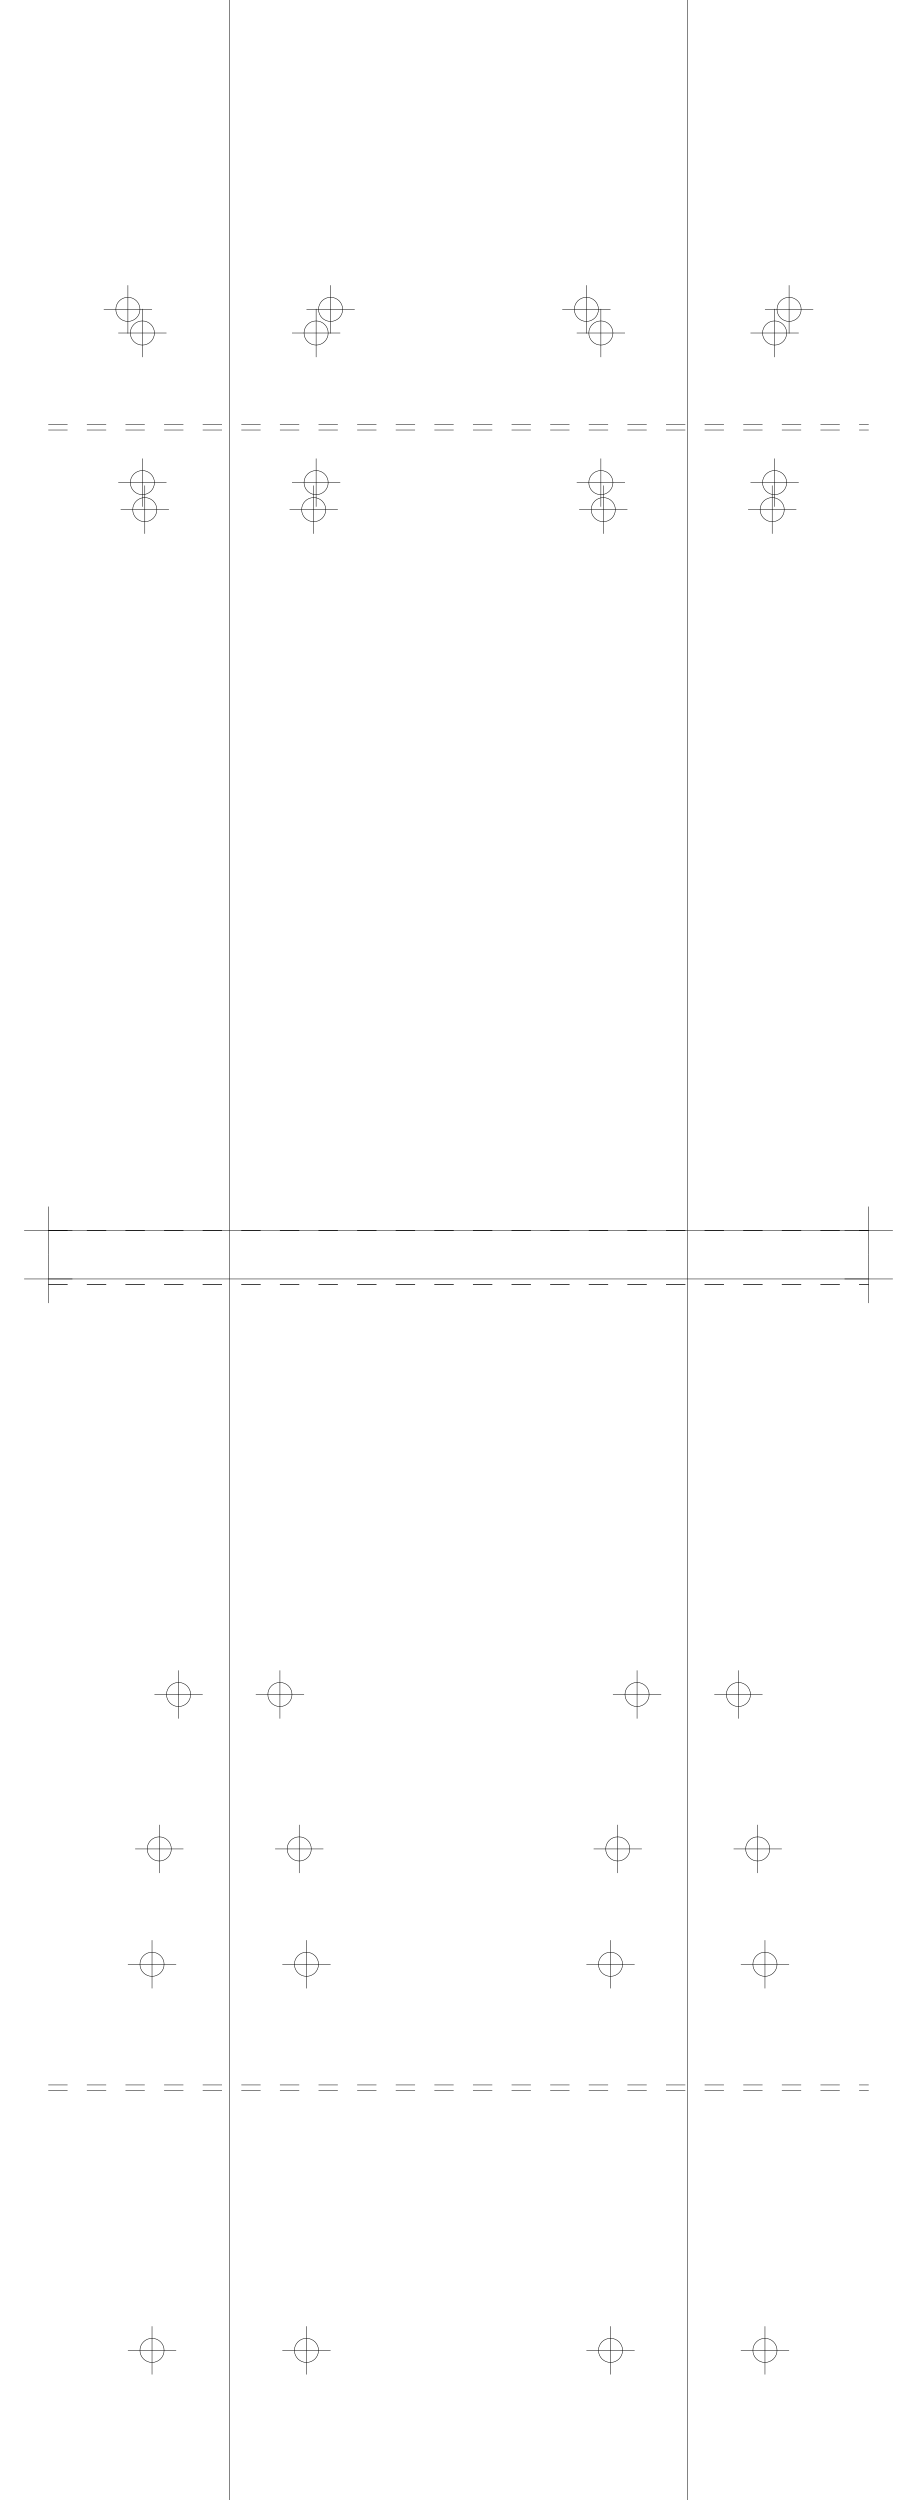
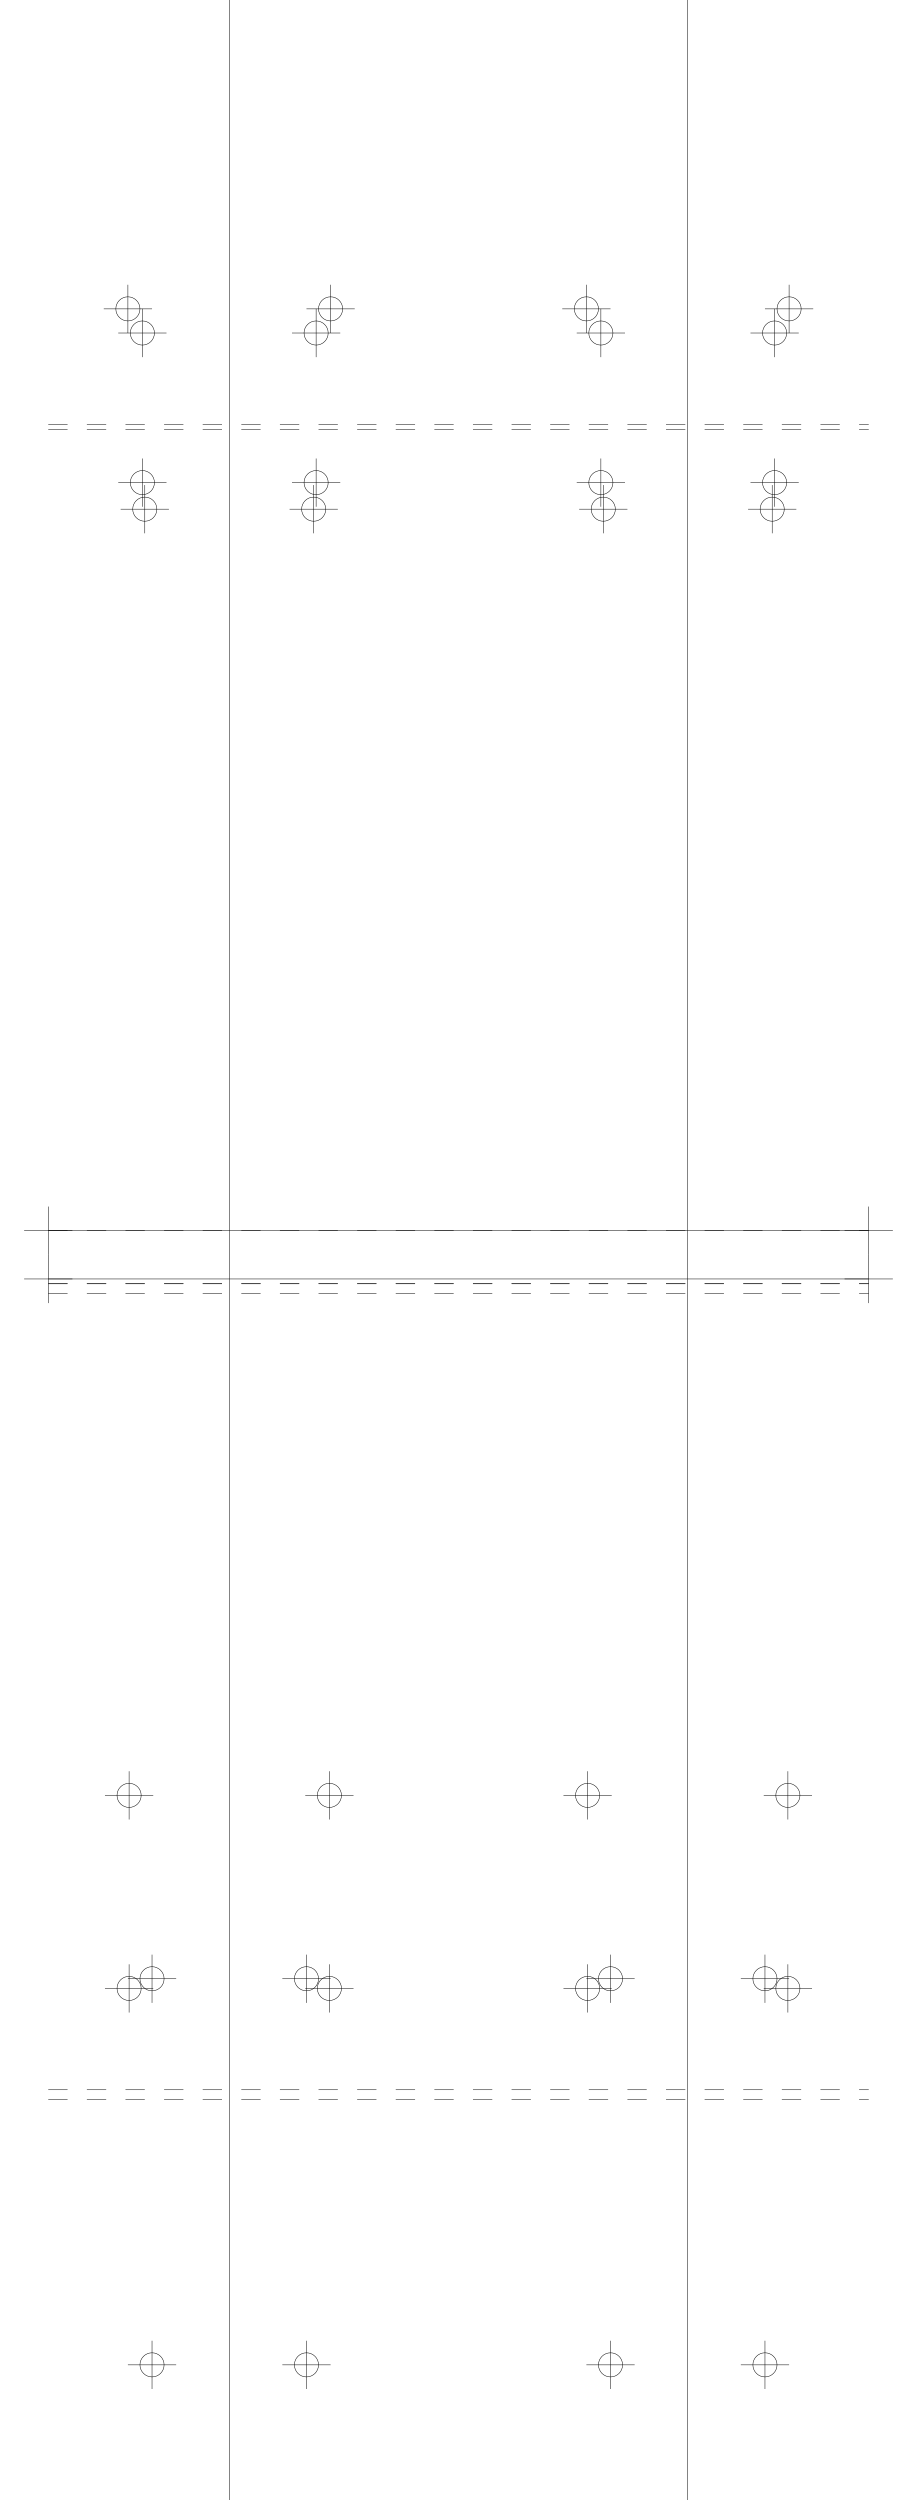
<svg xmlns="http://www.w3.org/2000/svg" version="1.2" width="190.0mm" height="518.0mm" viewBox="0 0 190.0 518.0">
  <line x1="47.5" y1="0.0" x2="47.5" y2="518.0" stroke="black" stroke-width="0.1" />
  <line x1="142.5" y1="0.0" x2="142.5" y2="518.0" stroke="black" stroke-width="0.1" />
  <line x1="10.0" y1="255.0" x2="180.0" y2="255.0" stroke="black" stroke-width="0.1" />
  <line x1="5.0" y1="255.0" x2="15.0" y2="255.0" stroke="black" stroke-width="0.1" />
  <line x1="10.0" y1="250.0" x2="10.0" y2="260.0" stroke="black" stroke-width="0.1" />
  <line x1="175.0" y1="255.0" x2="185.0" y2="255.0" stroke="black" stroke-width="0.1" />
  <line x1="180.0" y1="250.0" x2="180.0" y2="260.0" stroke="black" stroke-width="0.1" />
  <line x1="10.0" y1="265.0" x2="180.0" y2="265.0" stroke="black" stroke-width="0.1" />
  <line x1="5.0" y1="265.0" x2="15.0" y2="265.0" stroke="black" stroke-width="0.1" />
  <line x1="10.0" y1="260.0" x2="10.0" y2="270.0" stroke="black" stroke-width="0.1" />
  <line x1="175.0" y1="265.0" x2="185.0" y2="265.0" stroke="black" stroke-width="0.1" />
  <line x1="180.0" y1="260.0" x2="180.0" y2="270.0" stroke="black" stroke-width="0.1" />
  <line x1="10.0" y1="255.0" x2="180.0" y2="255.0" stroke="black" stroke-width="0.1" stroke-dasharray="4 4" />
  <line x1="10.0" y1="88.0" x2="180.0" y2="88.0" stroke="black" stroke-width="0.1" stroke-dasharray="4 4" />
  <circle cx="65.5" cy="69.0" r="2.5" fill="none" stroke="black" stroke-width="0.1" />
  <line x1="60.5" y1="69.0" x2="70.5" y2="69.0" stroke="black" stroke-width="0.1" />
  <line x1="65.5" y1="64.0" x2="65.5" y2="74.0" stroke="black" stroke-width="0.1" />
  <circle cx="160.5" cy="69.0" r="2.5" fill="none" stroke="black" stroke-width="0.1" />
  <line x1="155.5" y1="69.0" x2="165.5" y2="69.0" stroke="black" stroke-width="0.1" />
  <line x1="160.5" y1="64.0" x2="160.5" y2="74.0" stroke="black" stroke-width="0.1" />
  <circle cx="29.5" cy="69.0" r="2.5" fill="none" stroke="black" stroke-width="0.1" />
  <line x1="24.5" y1="69.0" x2="34.5" y2="69.0" stroke="black" stroke-width="0.1" />
  <line x1="29.5" y1="64.0" x2="29.5" y2="74.0" stroke="black" stroke-width="0.1" />
  <circle cx="124.5" cy="69.0" r="2.5" fill="none" stroke="black" stroke-width="0.1" />
  <line x1="119.5" y1="69.0" x2="129.5" y2="69.0" stroke="black" stroke-width="0.1" />
  <line x1="124.5" y1="64.0" x2="124.5" y2="74.0" stroke="black" stroke-width="0.1" />
  <circle cx="65.5" cy="100.0" r="2.5" fill="none" stroke="black" stroke-width="0.1" />
  <line x1="60.5" y1="100.0" x2="70.5" y2="100.0" stroke="black" stroke-width="0.1" />
  <line x1="65.5" y1="95.0" x2="65.5" y2="105.0" stroke="black" stroke-width="0.1" />
  <circle cx="160.5" cy="100.0" r="2.5" fill="none" stroke="black" stroke-width="0.1" />
  <line x1="155.5" y1="100.0" x2="165.5" y2="100.0" stroke="black" stroke-width="0.1" />
  <line x1="160.5" y1="95.0" x2="160.5" y2="105.0" stroke="black" stroke-width="0.1" />
  <circle cx="29.5" cy="100.0" r="2.5" fill="none" stroke="black" stroke-width="0.1" />
  <line x1="24.5" y1="100.0" x2="34.5" y2="100.0" stroke="black" stroke-width="0.1" />
  <line x1="29.5" y1="95.0" x2="29.5" y2="105.0" stroke="black" stroke-width="0.1" />
  <circle cx="124.5" cy="100.0" r="2.5" fill="none" stroke="black" stroke-width="0.1" />
  <line x1="119.5" y1="100.0" x2="129.5" y2="100.0" stroke="black" stroke-width="0.1" />
  <line x1="124.5" y1="95.0" x2="124.5" y2="105.0" stroke="black" stroke-width="0.1" />
-   <line x1="10.0" y1="255.0" x2="180.0" y2="255.0" stroke="black" stroke-width="0.1" stroke-dasharray="4 4" />
-   <line x1="10.0" y1="432.0" x2="180.0" y2="432.0" stroke="black" stroke-width="0.1" stroke-dasharray="4 4" />
-   <circle cx="63.5" cy="407.0" r="2.5" fill="none" stroke="black" stroke-width="0.1" />
-   <line x1="58.5" y1="407.0" x2="68.5" y2="407.0" stroke="black" stroke-width="0.1" />
-   <line x1="63.5" y1="402.0" x2="63.5" y2="412.0" stroke="black" stroke-width="0.1" />
-   <circle cx="158.5" cy="407.0" r="2.5" fill="none" stroke="black" stroke-width="0.1" />
-   <line x1="153.5" y1="407.0" x2="163.5" y2="407.0" stroke="black" stroke-width="0.1" />
-   <line x1="158.5" y1="402.0" x2="158.5" y2="412.0" stroke="black" stroke-width="0.1" />
-   <circle cx="31.5" cy="407.0" r="2.5" fill="none" stroke="black" stroke-width="0.1" />
-   <line x1="26.5" y1="407.0" x2="36.5" y2="407.0" stroke="black" stroke-width="0.1" />
-   <line x1="31.5" y1="402.0" x2="31.5" y2="412.0" stroke="black" stroke-width="0.1" />
-   <circle cx="126.5" cy="407.0" r="2.5" fill="none" stroke="black" stroke-width="0.1" />
-   <line x1="121.5" y1="407.0" x2="131.5" y2="407.0" stroke="black" stroke-width="0.1" />
-   <line x1="126.5" y1="402.0" x2="126.5" y2="412.0" stroke="black" stroke-width="0.1" />
-   <circle cx="63.5" cy="487.0" r="2.5" fill="none" stroke="black" stroke-width="0.1" />
-   <line x1="58.5" y1="487.0" x2="68.5" y2="487.0" stroke="black" stroke-width="0.1" />
-   <line x1="63.5" y1="482.0" x2="63.5" y2="492.0" stroke="black" stroke-width="0.1" />
-   <circle cx="158.5" cy="487.0" r="2.5" fill="none" stroke="black" stroke-width="0.1" />
-   <line x1="153.5" y1="487.0" x2="163.5" y2="487.0" stroke="black" stroke-width="0.1" />
-   <line x1="158.5" y1="482.0" x2="158.5" y2="492.0" stroke="black" stroke-width="0.1" />
-   <circle cx="31.5" cy="487.0" r="2.5" fill="none" stroke="black" stroke-width="0.1" />
-   <line x1="26.5" y1="487.0" x2="36.5" y2="487.0" stroke="black" stroke-width="0.1" />
-   <line x1="31.5" y1="482.0" x2="31.5" y2="492.0" stroke="black" stroke-width="0.1" />
-   <circle cx="126.5" cy="487.0" r="2.5" fill="none" stroke="black" stroke-width="0.1" />
-   <line x1="121.5" y1="487.0" x2="131.5" y2="487.0" stroke="black" stroke-width="0.1" />
-   <line x1="126.5" y1="482.0" x2="126.5" y2="492.0" stroke="black" stroke-width="0.1" />
-   <line x1="10.0" y1="266.1" x2="180.0" y2="266.1" stroke="black" stroke-width="0.1" stroke-dasharray="4 4" />
-   <line x1="10.0" y1="89.1" x2="180.0" y2="89.1" stroke="black" stroke-width="0.1" stroke-dasharray="4 4" />
-   <circle cx="65.0" cy="105.6" r="2.5" fill="none" stroke="black" stroke-width="0.1" />
-   <line x1="60.0" y1="105.6" x2="70.0" y2="105.6" stroke="black" stroke-width="0.1" />
-   <line x1="65.0" y1="100.6" x2="65.0" y2="110.6" stroke="black" stroke-width="0.1" />
-   <circle cx="160.0" cy="105.6" r="2.5" fill="none" stroke="black" stroke-width="0.1" />
-   <line x1="155.0" y1="105.6" x2="165.0" y2="105.6" stroke="black" stroke-width="0.1" />
-   <line x1="160.0" y1="100.6" x2="160.0" y2="110.6" stroke="black" stroke-width="0.1" />
-   <circle cx="30.0" cy="105.6" r="2.5" fill="none" stroke="black" stroke-width="0.1" />
-   <line x1="25.0" y1="105.6" x2="35.0" y2="105.6" stroke="black" stroke-width="0.1" />
-   <line x1="30.0" y1="100.6" x2="30.0" y2="110.6" stroke="black" stroke-width="0.1" />
-   <circle cx="125.0" cy="105.6" r="2.5" fill="none" stroke="black" stroke-width="0.1" />
-   <line x1="120.0" y1="105.6" x2="130.0" y2="105.6" stroke="black" stroke-width="0.1" />
-   <line x1="125.0" y1="100.6" x2="125.0" y2="110.6" stroke="black" stroke-width="0.1" />
-   <circle cx="68.5" cy="64.1" r="2.5" fill="none" stroke="black" stroke-width="0.1" />
-   <line x1="63.5" y1="64.1" x2="73.5" y2="64.1" stroke="black" stroke-width="0.1" />
-   <line x1="68.5" y1="59.1" x2="68.5" y2="69.1" stroke="black" stroke-width="0.1" />
-   <circle cx="163.5" cy="64.1" r="2.5" fill="none" stroke="black" stroke-width="0.1" />
-   <line x1="158.5" y1="64.1" x2="168.5" y2="64.1" stroke="black" stroke-width="0.1" />
-   <line x1="163.5" y1="59.1" x2="163.5" y2="69.1" stroke="black" stroke-width="0.1" />
-   <circle cx="26.5" cy="64.1" r="2.5" fill="none" stroke="black" stroke-width="0.1" />
-   <line x1="21.5" y1="64.1" x2="31.5" y2="64.1" stroke="black" stroke-width="0.1" />
-   <line x1="26.5" y1="59.1" x2="26.5" y2="69.1" stroke="black" stroke-width="0.1" />
-   <circle cx="121.5" cy="64.1" r="2.5" fill="none" stroke="black" stroke-width="0.1" />
-   <line x1="116.5" y1="64.1" x2="126.5" y2="64.1" stroke="black" stroke-width="0.1" />
-   <line x1="121.5" y1="59.1" x2="121.5" y2="69.1" stroke="black" stroke-width="0.1" />
-   <line x1="10.0" y1="266.1" x2="180.0" y2="266.1" stroke="black" stroke-width="0.1" stroke-dasharray="4 4" />
-   <line x1="10.0" y1="433.1" x2="180.0" y2="433.1" stroke="black" stroke-width="0.1" stroke-dasharray="4 4" />
-   <circle cx="58.0" cy="351.1" r="2.5" fill="none" stroke="black" stroke-width="0.1" />
-   <line x1="53.0" y1="351.1" x2="63.0" y2="351.1" stroke="black" stroke-width="0.1" />
-   <line x1="58.0" y1="346.1" x2="58.0" y2="356.1" stroke="black" stroke-width="0.1" />
-   <circle cx="153.0" cy="351.1" r="2.5" fill="none" stroke="black" stroke-width="0.1" />
-   <line x1="148.0" y1="351.1" x2="158.0" y2="351.1" stroke="black" stroke-width="0.1" />
-   <line x1="153.0" y1="346.1" x2="153.0" y2="356.1" stroke="black" stroke-width="0.1" />
-   <circle cx="37.0" cy="351.1" r="2.5" fill="none" stroke="black" stroke-width="0.1" />
-   <line x1="32.0" y1="351.1" x2="42.0" y2="351.1" stroke="black" stroke-width="0.1" />
-   <line x1="37.0" y1="346.1" x2="37.0" y2="356.1" stroke="black" stroke-width="0.1" />
-   <circle cx="132.0" cy="351.1" r="2.5" fill="none" stroke="black" stroke-width="0.1" />
-   <line x1="127.0" y1="351.1" x2="137.0" y2="351.1" stroke="black" stroke-width="0.1" />
-   <line x1="132.0" y1="346.1" x2="132.0" y2="356.1" stroke="black" stroke-width="0.1" />
-   <circle cx="62.0" cy="383.1" r="2.5" fill="none" stroke="black" stroke-width="0.1" />
-   <line x1="57.0" y1="383.1" x2="67.0" y2="383.1" stroke="black" stroke-width="0.1" />
-   <line x1="62.0" y1="378.1" x2="62.0" y2="388.1" stroke="black" stroke-width="0.1" />
-   <circle cx="157.0" cy="383.1" r="2.5" fill="none" stroke="black" stroke-width="0.1" />
-   <line x1="152.0" y1="383.1" x2="162.0" y2="383.1" stroke="black" stroke-width="0.1" />
-   <line x1="157.0" y1="378.1" x2="157.0" y2="388.1" stroke="black" stroke-width="0.1" />
-   <circle cx="33.0" cy="383.1" r="2.5" fill="none" stroke="black" stroke-width="0.1" />
-   <line x1="28.0" y1="383.1" x2="38.0" y2="383.1" stroke="black" stroke-width="0.1" />
-   <line x1="33.0" y1="378.1" x2="33.0" y2="388.1" stroke="black" stroke-width="0.1" />
-   <circle cx="128.0" cy="383.1" r="2.5" fill="none" stroke="black" stroke-width="0.1" />
-   <line x1="123.0" y1="383.1" x2="133.0" y2="383.1" stroke="black" stroke-width="0.1" />
-   <line x1="128.0" y1="378.1" x2="128.0" y2="388.1" stroke="black" stroke-width="0.1" />
+   <line x1="10.0" y1="268.0" x2="180.0" y2="268.0" stroke="black" stroke-width="0.1" stroke-dasharray="4 4" />
+   <line x1="10.0" y1="435.0" x2="180.0" y2="435.0" stroke="black" stroke-width="0.1" stroke-dasharray="4 4" />
+   <circle cx="63.5" cy="410.0" r="2.5" fill="none" stroke="black" stroke-width="0.1" />
+   <line x1="58.5" y1="410.0" x2="68.5" y2="410.0" stroke="black" stroke-width="0.1" />
+   <line x1="63.5" y1="405.0" x2="63.5" y2="415.0" stroke="black" stroke-width="0.1" />
+   <circle cx="158.5" cy="410.0" r="2.5" fill="none" stroke="black" stroke-width="0.1" />
+   <line x1="153.5" y1="410.0" x2="163.5" y2="410.0" stroke="black" stroke-width="0.1" />
+   <line x1="158.5" y1="405.0" x2="158.5" y2="415.0" stroke="black" stroke-width="0.1" />
+   <circle cx="31.5" cy="410.0" r="2.5" fill="none" stroke="black" stroke-width="0.1" />
+   <line x1="26.5" y1="410.0" x2="36.5" y2="410.0" stroke="black" stroke-width="0.1" />
+   <line x1="31.5" y1="405.0" x2="31.5" y2="415.0" stroke="black" stroke-width="0.1" />
+   <circle cx="126.5" cy="410.0" r="2.5" fill="none" stroke="black" stroke-width="0.1" />
+   <line x1="121.5" y1="410.0" x2="131.5" y2="410.0" stroke="black" stroke-width="0.1" />
+   <line x1="126.5" y1="405.0" x2="126.5" y2="415.0" stroke="black" stroke-width="0.1" />
+   <circle cx="63.5" cy="490.0" r="2.5" fill="none" stroke="black" stroke-width="0.1" />
+   <line x1="58.5" y1="490.0" x2="68.5" y2="490.0" stroke="black" stroke-width="0.1" />
+   <line x1="63.5" y1="485.0" x2="63.5" y2="495.0" stroke="black" stroke-width="0.1" />
+   <circle cx="158.5" cy="490.0" r="2.5" fill="none" stroke="black" stroke-width="0.1" />
+   <line x1="153.5" y1="490.0" x2="163.5" y2="490.0" stroke="black" stroke-width="0.1" />
+   <line x1="158.5" y1="485.0" x2="158.5" y2="495.0" stroke="black" stroke-width="0.1" />
+   <circle cx="31.5" cy="490.0" r="2.5" fill="none" stroke="black" stroke-width="0.1" />
+   <line x1="26.5" y1="490.0" x2="36.5" y2="490.0" stroke="black" stroke-width="0.1" />
+   <line x1="31.5" y1="485.0" x2="31.5" y2="495.0" stroke="black" stroke-width="0.1" />
+   <circle cx="126.5" cy="490.0" r="2.5" fill="none" stroke="black" stroke-width="0.1" />
+   <line x1="121.5" y1="490.0" x2="131.5" y2="490.0" stroke="black" stroke-width="0.1" />
+   <line x1="126.5" y1="485.0" x2="126.5" y2="495.0" stroke="black" stroke-width="0.1" />
+   <line x1="10.0" y1="266.0" x2="180.0" y2="266.0" stroke="black" stroke-width="0.1" stroke-dasharray="4 4" />
+   <line x1="10.0" y1="89.0" x2="180.0" y2="89.0" stroke="black" stroke-width="0.1" stroke-dasharray="4 4" />
+   <circle cx="65.0" cy="105.5" r="2.5" fill="none" stroke="black" stroke-width="0.1" />
+   <line x1="60.0" y1="105.5" x2="70.0" y2="105.5" stroke="black" stroke-width="0.1" />
+   <line x1="65.0" y1="100.5" x2="65.0" y2="110.5" stroke="black" stroke-width="0.1" />
+   <circle cx="160.0" cy="105.5" r="2.5" fill="none" stroke="black" stroke-width="0.1" />
+   <line x1="155.0" y1="105.5" x2="165.0" y2="105.5" stroke="black" stroke-width="0.1" />
+   <line x1="160.0" y1="100.5" x2="160.0" y2="110.5" stroke="black" stroke-width="0.1" />
+   <circle cx="30.0" cy="105.5" r="2.5" fill="none" stroke="black" stroke-width="0.1" />
+   <line x1="25.0" y1="105.5" x2="35.0" y2="105.5" stroke="black" stroke-width="0.1" />
+   <line x1="30.0" y1="100.5" x2="30.0" y2="110.5" stroke="black" stroke-width="0.1" />
+   <circle cx="125.0" cy="105.5" r="2.5" fill="none" stroke="black" stroke-width="0.1" />
+   <line x1="120.0" y1="105.5" x2="130.0" y2="105.5" stroke="black" stroke-width="0.1" />
+   <line x1="125.0" y1="100.5" x2="125.0" y2="110.5" stroke="black" stroke-width="0.1" />
+   <circle cx="68.5" cy="64.0" r="2.5" fill="none" stroke="black" stroke-width="0.1" />
+   <line x1="63.5" y1="64.0" x2="73.5" y2="64.0" stroke="black" stroke-width="0.1" />
+   <line x1="68.5" y1="59.0" x2="68.5" y2="69.0" stroke="black" stroke-width="0.1" />
+   <circle cx="163.5" cy="64.0" r="2.5" fill="none" stroke="black" stroke-width="0.1" />
+   <line x1="158.5" y1="64.0" x2="168.5" y2="64.0" stroke="black" stroke-width="0.1" />
+   <line x1="163.5" y1="59.0" x2="163.5" y2="69.0" stroke="black" stroke-width="0.1" />
+   <circle cx="26.5" cy="64.0" r="2.5" fill="none" stroke="black" stroke-width="0.1" />
+   <line x1="21.5" y1="64.0" x2="31.5" y2="64.0" stroke="black" stroke-width="0.1" />
+   <line x1="26.5" y1="59.0" x2="26.5" y2="69.0" stroke="black" stroke-width="0.1" />
+   <circle cx="121.5" cy="64.0" r="2.5" fill="none" stroke="black" stroke-width="0.1" />
+   <line x1="116.5" y1="64.0" x2="126.5" y2="64.0" stroke="black" stroke-width="0.1" />
+   <line x1="121.5" y1="59.0" x2="121.5" y2="69.0" stroke="black" stroke-width="0.1" />
+   <line x1="10.0" y1="266.0" x2="180.0" y2="266.0" stroke="black" stroke-width="0.1" stroke-dasharray="4 4" />
+   <line x1="10.0" y1="433.0" x2="180.0" y2="433.0" stroke="black" stroke-width="0.1" stroke-dasharray="4 4" />
+   <circle cx="68.25" cy="372.0" r="2.5" fill="none" stroke="black" stroke-width="0.1" />
+   <line x1="63.25" y1="372.0" x2="73.25" y2="372.0" stroke="black" stroke-width="0.1" />
+   <line x1="68.25" y1="367.0" x2="68.25" y2="377.0" stroke="black" stroke-width="0.1" />
+   <circle cx="163.25" cy="372.0" r="2.5" fill="none" stroke="black" stroke-width="0.1" />
+   <line x1="158.25" y1="372.0" x2="168.25" y2="372.0" stroke="black" stroke-width="0.1" />
+   <line x1="163.25" y1="367.0" x2="163.25" y2="377.0" stroke="black" stroke-width="0.1" />
+   <circle cx="26.75" cy="372.0" r="2.5" fill="none" stroke="black" stroke-width="0.1" />
+   <line x1="21.75" y1="372.0" x2="31.75" y2="372.0" stroke="black" stroke-width="0.1" />
+   <line x1="26.75" y1="367.0" x2="26.75" y2="377.0" stroke="black" stroke-width="0.1" />
+   <circle cx="121.75" cy="372.0" r="2.5" fill="none" stroke="black" stroke-width="0.1" />
+   <line x1="116.75" y1="372.0" x2="126.75" y2="372.0" stroke="black" stroke-width="0.1" />
+   <line x1="121.75" y1="367.0" x2="121.75" y2="377.0" stroke="black" stroke-width="0.1" />
+   <circle cx="68.25" cy="412.0" r="2.5" fill="none" stroke="black" stroke-width="0.1" />
+   <line x1="63.25" y1="412.0" x2="73.25" y2="412.0" stroke="black" stroke-width="0.1" />
+   <line x1="68.25" y1="407.0" x2="68.25" y2="417.0" stroke="black" stroke-width="0.1" />
+   <circle cx="163.25" cy="412.0" r="2.5" fill="none" stroke="black" stroke-width="0.1" />
+   <line x1="158.25" y1="412.0" x2="168.25" y2="412.0" stroke="black" stroke-width="0.1" />
+   <line x1="163.25" y1="407.0" x2="163.25" y2="417.0" stroke="black" stroke-width="0.1" />
+   <circle cx="26.75" cy="412.0" r="2.5" fill="none" stroke="black" stroke-width="0.1" />
+   <line x1="21.75" y1="412.0" x2="31.75" y2="412.0" stroke="black" stroke-width="0.1" />
+   <line x1="26.75" y1="407.0" x2="26.75" y2="417.0" stroke="black" stroke-width="0.1" />
+   <circle cx="121.75" cy="412.0" r="2.5" fill="none" stroke="black" stroke-width="0.1" />
+   <line x1="116.75" y1="412.0" x2="126.75" y2="412.0" stroke="black" stroke-width="0.1" />
+   <line x1="121.75" y1="407.0" x2="121.75" y2="417.0" stroke="black" stroke-width="0.1" />
</svg>
